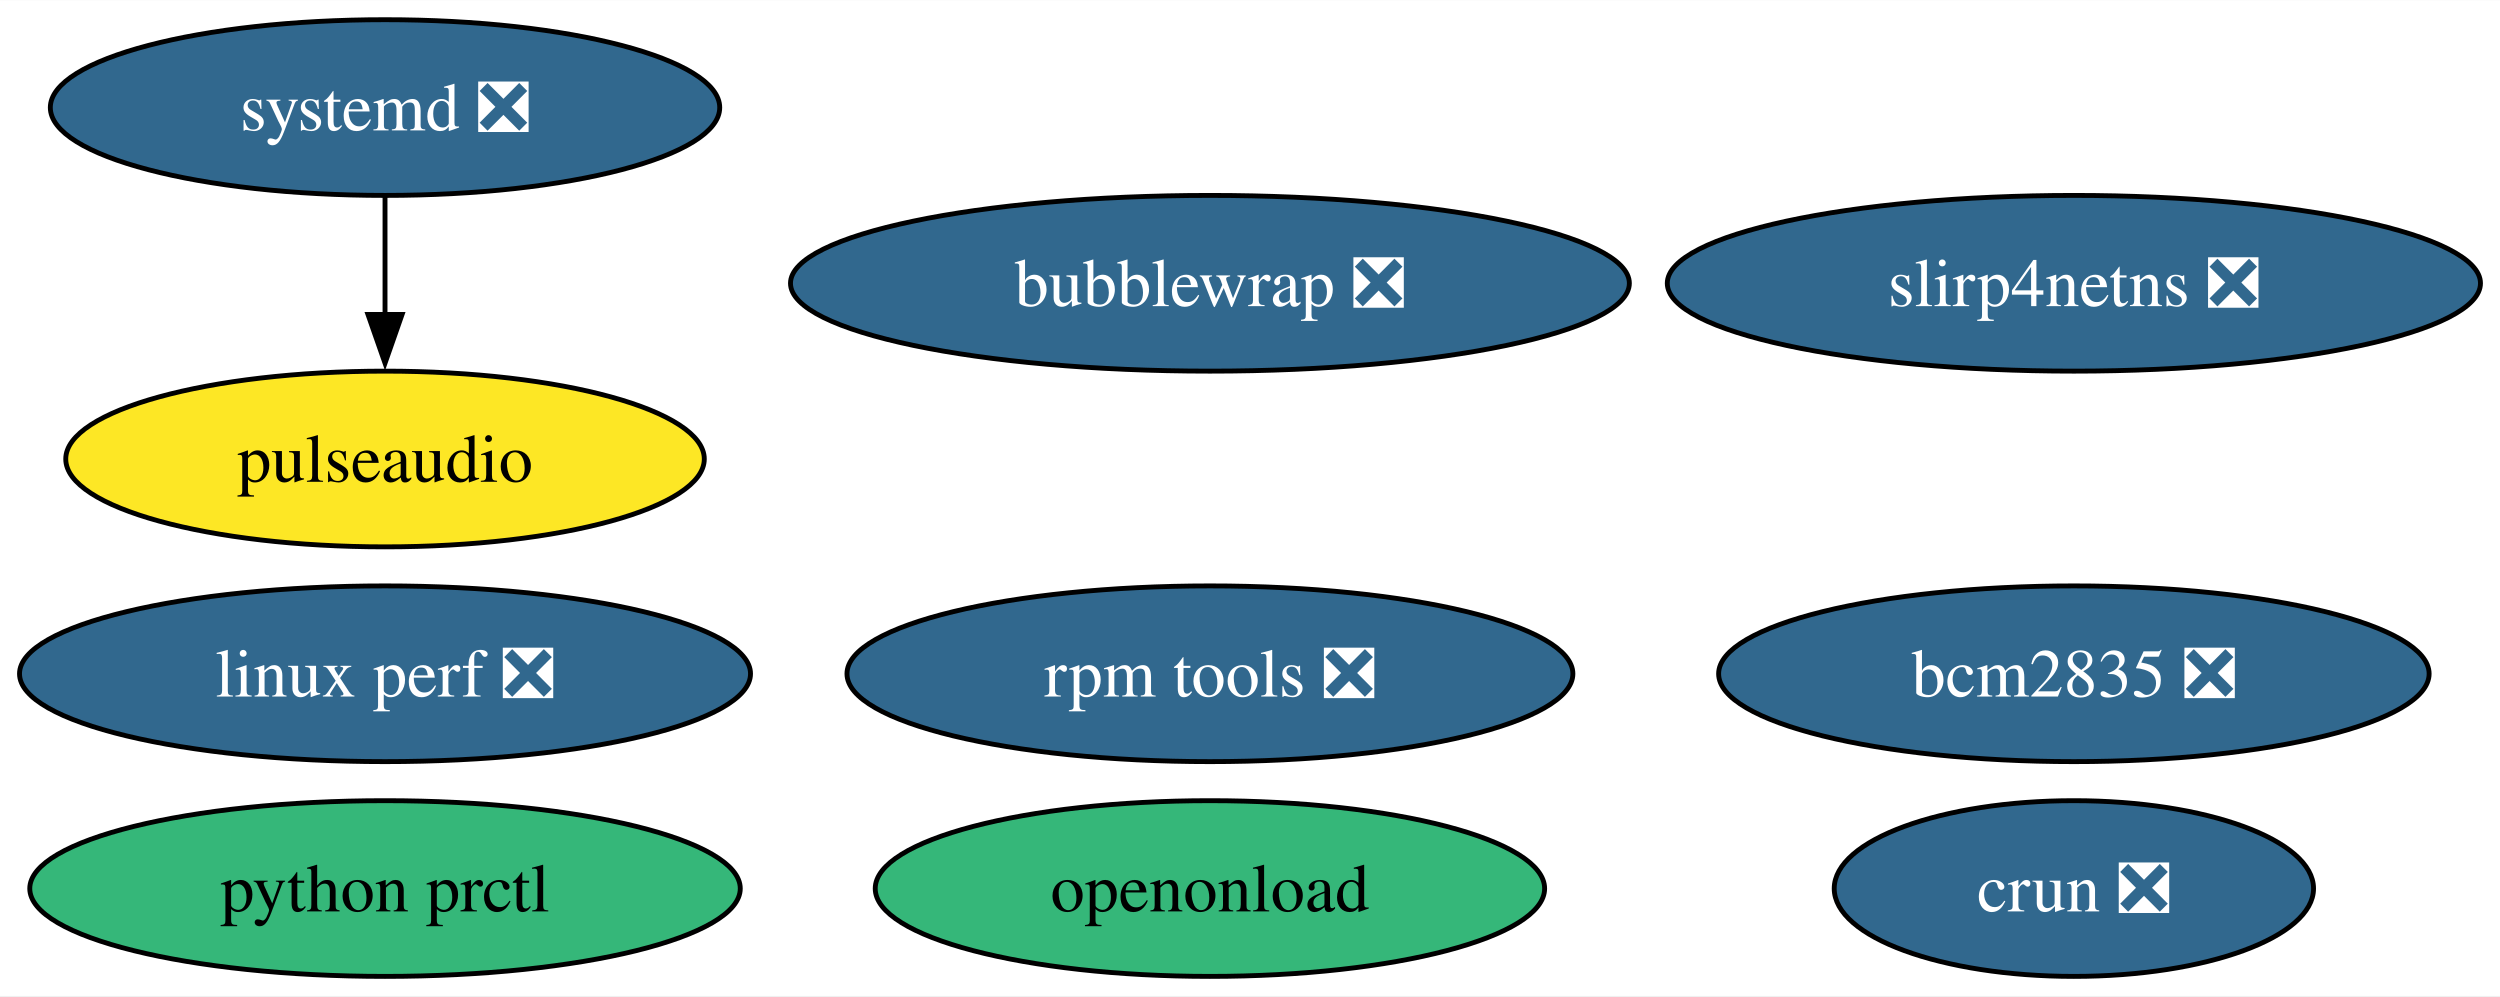
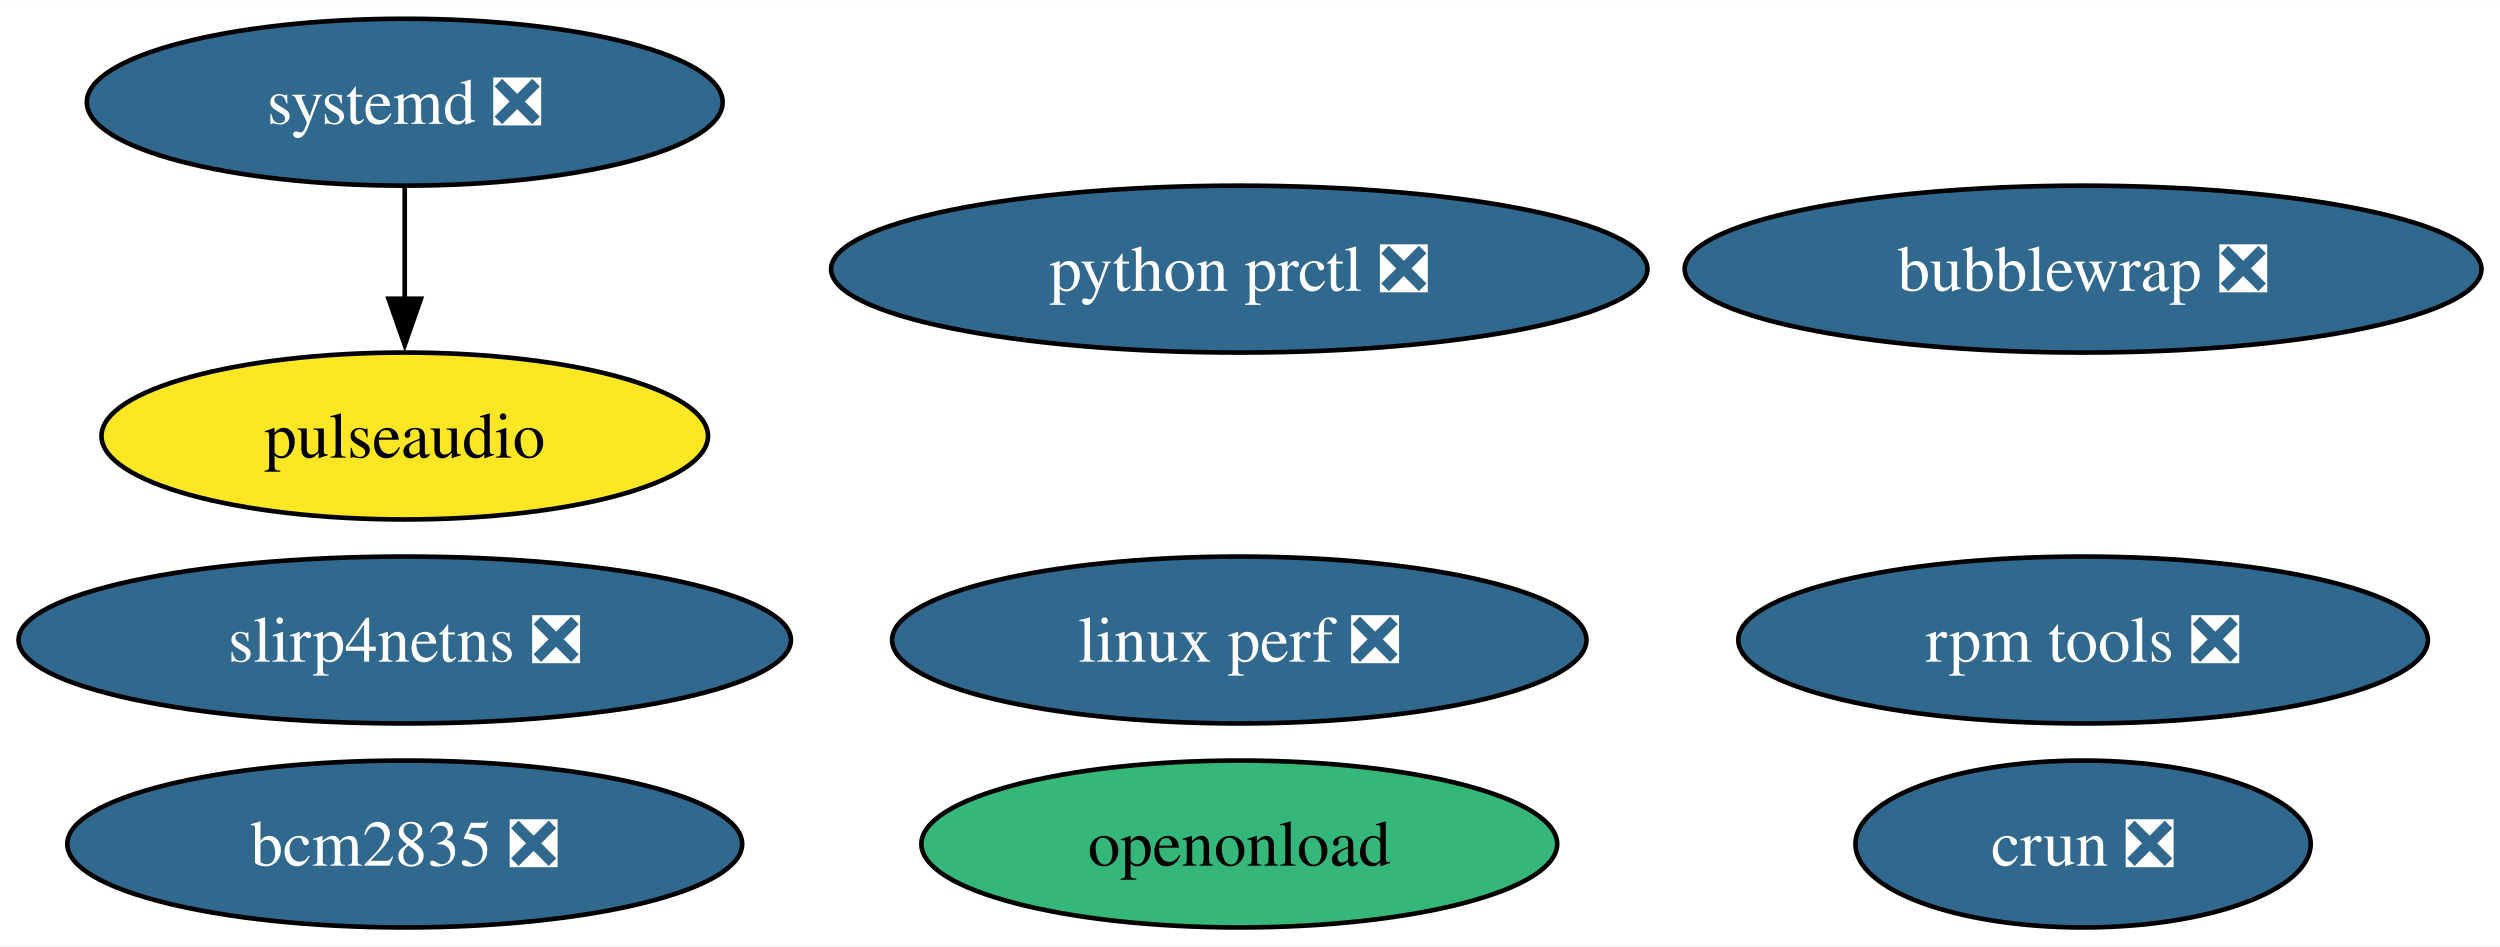
- <svg xmlns="http://www.w3.org/2000/svg" xmlns:xlink="http://www.w3.org/1999/xlink" width="512pt" height="204pt" viewBox="0.00 0.00 512.18 204.00">
+ <svg xmlns="http://www.w3.org/2000/svg" xmlns:xlink="http://www.w3.org/1999/xlink" width="539pt" height="204pt" viewBox="0.00 0.00 539.23 204.00">
  <g id="graph0" class="graph" transform="scale(1 1) rotate(0) translate(4 200)">
-     <polygon fill="white" stroke="none" points="-4,4 -4,-200 508.18,-200 508.18,4 -4,4" />
+     <polygon fill="white" stroke="none" points="-4,4 -4,-200 535.23,-200 535.23,4 -4,4" />
    <g id="node1" class="node">
      <g id="a_node1">
        <a xlink:href="https://github.com/conda-forge/pulseaudio-feedstock" xlink:title="pulseaudio">
-           <ellipse fill="#fde725" stroke="black" cx="74.88" cy="-106" rx="65.41" ry="18" />
-           <text text-anchor="middle" x="74.88" y="-101.33" font-family="Times,serif" font-size="14.00">pulseaudio</text>
+           <ellipse fill="#fde725" stroke="black" cx="83.3" cy="-106" rx="65.41" ry="18" />
+           <text text-anchor="middle" x="83.3" y="-101.33" font-family="Times,serif" font-size="14.00">pulseaudio</text>
        </a>
      </g>
    </g>
    <g id="node2" class="node">
      <g id="a_node2">
        <a xlink:href="https://github.com/conda-forge/bcm2835-feedstock/pull/7" xlink:title="bcm2835 ❎">
-           <ellipse fill="#31688e" stroke="black" cx="420.88" cy="-62" rx="72.78" ry="18" />
-           <text text-anchor="middle" x="420.88" y="-57.33" font-family="Times,serif" font-size="14.00" fill="white">bcm2835 ❎</text>
+           <ellipse fill="#31688e" stroke="black" cx="83.3" cy="-18" rx="72.78" ry="18" />
+           <text text-anchor="middle" x="83.3" y="-13.32" font-family="Times,serif" font-size="14.00" fill="white">bcm2835 ❎</text>
        </a>
      </g>
    </g>
    <g id="node3" class="node">
      <g id="a_node3">
        <a xlink:href="https://github.com/conda-forge/rpm-tools-feedstock/pull/42" xlink:title="rpm tools ❎">
-           <ellipse fill="#31688e" stroke="black" cx="243.88" cy="-62" rx="74.36" ry="18" />
-           <text text-anchor="middle" x="243.88" y="-57.33" font-family="Times,serif" font-size="14.00" fill="white">rpm tools ❎</text>
+           <ellipse fill="#31688e" stroke="black" cx="445.3" cy="-62" rx="74.36" ry="18" />
+           <text text-anchor="middle" x="445.3" y="-57.33" font-family="Times,serif" font-size="14.00" fill="white">rpm tools ❎</text>
        </a>
      </g>
    </g>
    <g id="node4" class="node">
      <g id="a_node4">
        <a xlink:href="https://github.com/conda-forge/crun-feedstock/pull/9" xlink:title="crun ❎">
-           <ellipse fill="#31688e" stroke="black" cx="420.88" cy="-18" rx="49.1" ry="18" />
-           <text text-anchor="middle" x="420.88" y="-13.32" font-family="Times,serif" font-size="14.00" fill="white">crun ❎</text>
+           <ellipse fill="#31688e" stroke="black" cx="445.3" cy="-18" rx="49.1" ry="18" />
+           <text text-anchor="middle" x="445.3" y="-13.32" font-family="Times,serif" font-size="14.00" fill="white">crun ❎</text>
        </a>
      </g>
    </g>
    <g id="node5" class="node">
      <g id="a_node5">
        <a xlink:href="https://github.com/conda-forge/slirp4netns-feedstock/pull/16" xlink:title="slirp4netns ❎">
-           <ellipse fill="#31688e" stroke="black" cx="420.88" cy="-142" rx="83.3" ry="18" />
-           <text text-anchor="middle" x="420.88" y="-137.32" font-family="Times,serif" font-size="14.00" fill="white">slirp4netns ❎</text>
+           <ellipse fill="#31688e" stroke="black" cx="83.3" cy="-62" rx="83.3" ry="18" />
+           <text text-anchor="middle" x="83.3" y="-57.33" font-family="Times,serif" font-size="14.00" fill="white">slirp4netns ❎</text>
        </a>
      </g>
    </g>
    <g id="node6" class="node">
      <g id="a_node6">
        <a xlink:href="https://github.com/conda-forge/systemd-feedstock/pull/39" xlink:title="systemd ❎">
-           <ellipse fill="#31688e" stroke="black" cx="74.88" cy="-178" rx="68.57" ry="18" />
-           <text text-anchor="middle" x="74.88" y="-173.32" font-family="Times,serif" font-size="14.00" fill="white">systemd ❎</text>
+           <ellipse fill="#31688e" stroke="black" cx="83.3" cy="-178" rx="68.57" ry="18" />
+           <text text-anchor="middle" x="83.3" y="-173.32" font-family="Times,serif" font-size="14.00" fill="white">systemd ❎</text>
        </a>
      </g>
    </g>
    <g id="edge1" class="edge">
-       <path fill="none" stroke="black" d="M74.88,-159.7C74.88,-152.41 74.88,-143.73 74.88,-135.54" />
-       <polygon fill="black" stroke="black" points="78.38,-135.62 74.88,-125.62 71.38,-135.62 78.38,-135.62" />
+       <path fill="none" stroke="black" d="M83.3,-159.7C83.3,-152.41 83.3,-143.73 83.3,-135.54" />
+       <polygon fill="black" stroke="black" points="86.8,-135.62 83.3,-125.62 79.8,-135.62 86.8,-135.62" />
    </g>
    <g id="node7" class="node">
      <g id="a_node7">
-         <a xlink:href="https://github.com/conda-forge/python-prctl-feedstock" xlink:title="python prctl">
-           <ellipse fill="#35b779" stroke="black" cx="74.88" cy="-18" rx="72.78" ry="18" />
-           <text text-anchor="middle" x="74.88" y="-13.32" font-family="Times,serif" font-size="14.00">python prctl</text>
+         <a xlink:href="https://github.com/conda-forge/python-prctl-feedstock/pull/15" xlink:title="python prctl ❎">
+           <ellipse fill="#31688e" stroke="black" cx="263.3" cy="-142" rx="88.04" ry="18" />
+           <text text-anchor="middle" x="263.3" y="-137.32" font-family="Times,serif" font-size="14.00" fill="white">python prctl ❎</text>
        </a>
      </g>
    </g>
    <g id="node8" class="node">
      <g id="a_node8">
        <a xlink:href="https://github.com/conda-forge/bubblewrap-feedstock/pull/13" xlink:title="bubblewrap ❎">
-           <ellipse fill="#31688e" stroke="black" cx="243.88" cy="-142" rx="85.93" ry="18" />
-           <text text-anchor="middle" x="243.88" y="-137.32" font-family="Times,serif" font-size="14.00" fill="white">bubblewrap ❎</text>
+           <ellipse fill="#31688e" stroke="black" cx="445.3" cy="-142" rx="85.93" ry="18" />
+           <text text-anchor="middle" x="445.3" y="-137.32" font-family="Times,serif" font-size="14.00" fill="white">bubblewrap ❎</text>
        </a>
      </g>
    </g>
    <g id="node9" class="node">
      <g id="a_node9">
        <a xlink:href="https://github.com/conda-forge/linux-perf-feedstock/pull/66" xlink:title="linux perf ❎">
-           <ellipse fill="#31688e" stroke="black" cx="74.88" cy="-62" rx="74.88" ry="18" />
-           <text text-anchor="middle" x="74.88" y="-57.33" font-family="Times,serif" font-size="14.00" fill="white">linux perf ❎</text>
+           <ellipse fill="#31688e" stroke="black" cx="263.3" cy="-62" rx="74.88" ry="18" />
+           <text text-anchor="middle" x="263.3" y="-57.33" font-family="Times,serif" font-size="14.00" fill="white">linux perf ❎</text>
        </a>
      </g>
    </g>
    <g id="node10" class="node">
      <g id="a_node10">
        <a xlink:href="https://github.com/conda-forge/openonload-feedstock" xlink:title="openonload">
-           <ellipse fill="#35b779" stroke="black" cx="243.88" cy="-18" rx="68.57" ry="18" />
-           <text text-anchor="middle" x="243.88" y="-13.32" font-family="Times,serif" font-size="14.00">openonload</text>
+           <ellipse fill="#35b779" stroke="black" cx="263.3" cy="-18" rx="68.57" ry="18" />
+           <text text-anchor="middle" x="263.3" y="-13.32" font-family="Times,serif" font-size="14.00">openonload</text>
        </a>
      </g>
    </g>
  </g>
</svg>
